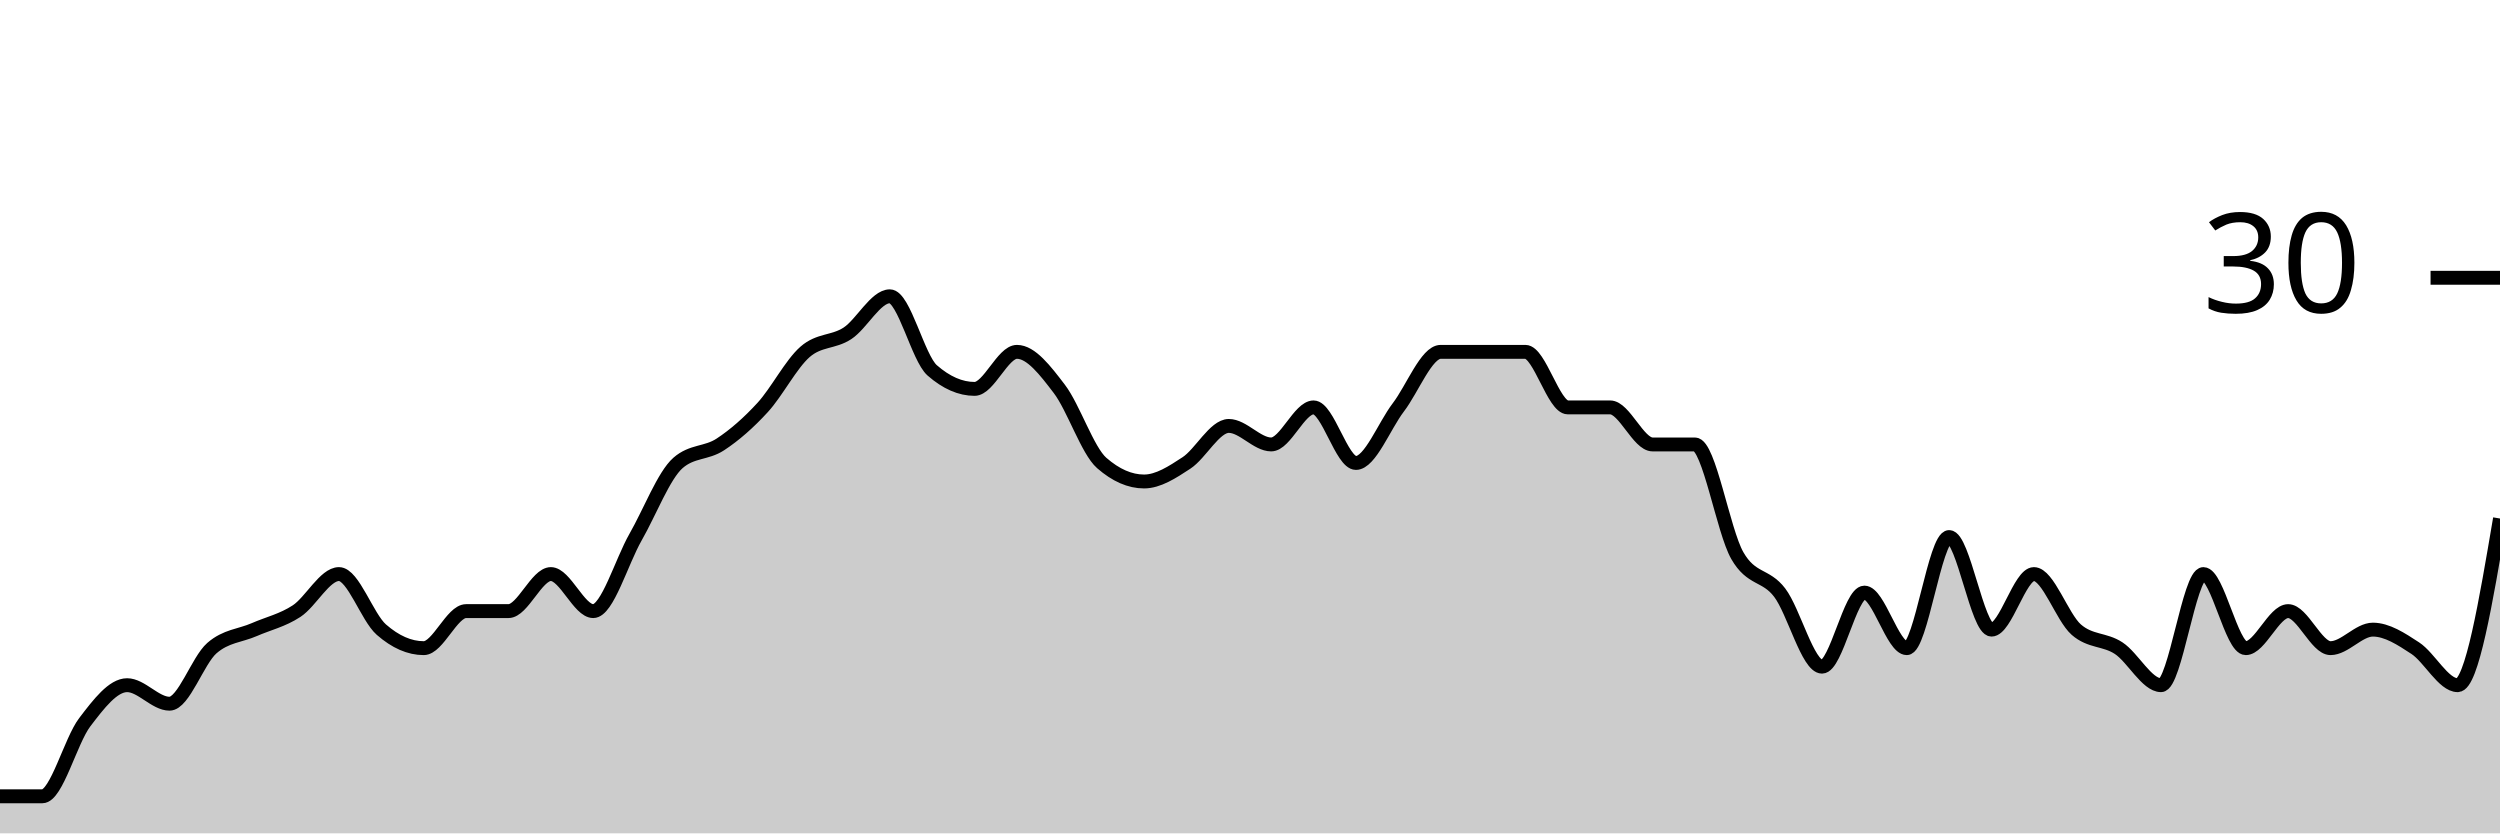
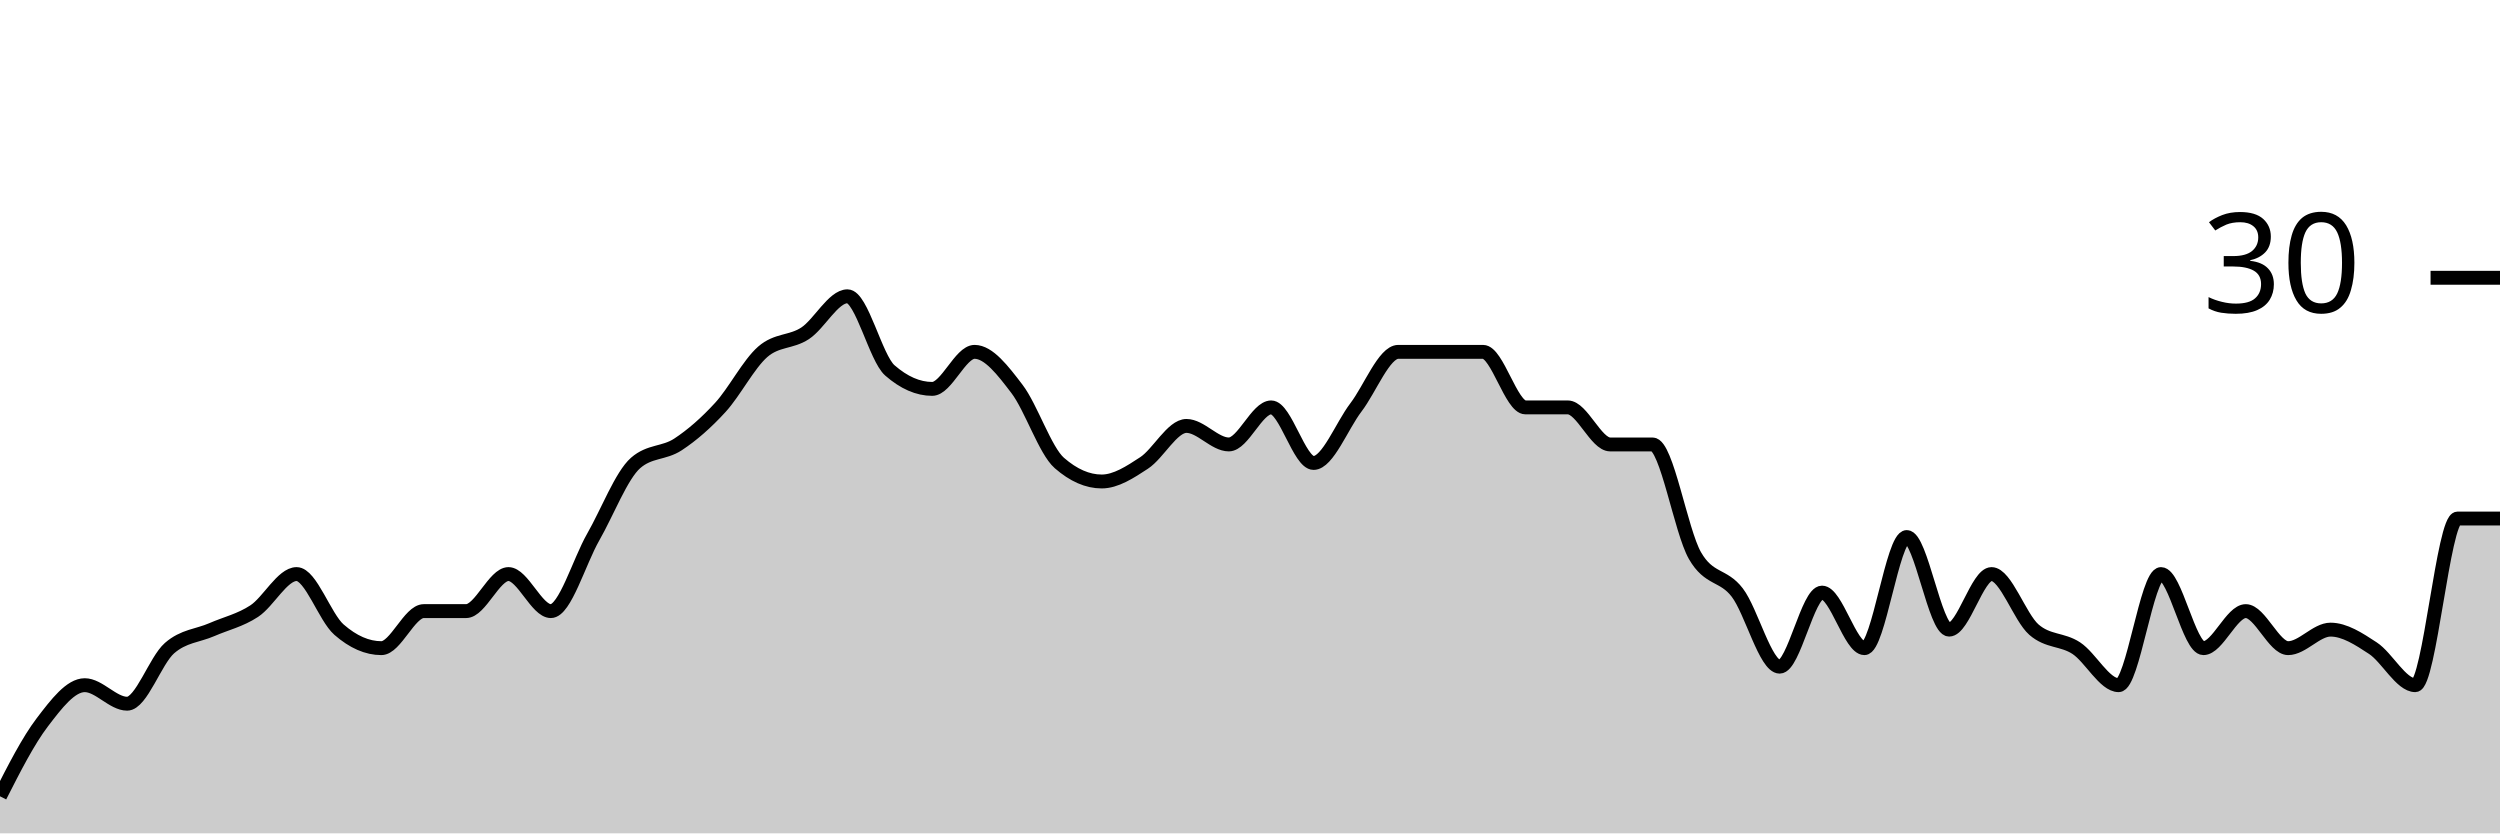
<svg xmlns="http://www.w3.org/2000/svg" viewBox="0 0 180 60">
  <g transform="translate(0,20)">
-     <path class="area" fill="rgba(0, 0, 0, 0.2)" d="M0,37.333C1.017,37.333,2.034,37.333,3.051,37.333C4.068,37.333,5.085,33.333,6.102,32C7.119,30.667,8.136,29.333,9.153,29.333C10.169,29.333,11.186,30.667,12.203,30.667C13.22,30.667,14.237,27.556,15.254,26.667C16.271,25.778,17.288,25.778,18.305,25.333C19.322,24.889,20.339,24.667,21.356,24C22.373,23.333,23.39,21.333,24.407,21.333C25.424,21.333,26.441,24.444,27.458,25.333C28.475,26.222,29.492,26.667,30.508,26.667C31.525,26.667,32.542,24,33.559,24C34.576,24,35.593,24,36.61,24C37.627,24,38.644,21.333,39.661,21.333C40.678,21.333,41.695,24,42.712,24C43.729,24,44.746,20.444,45.763,18.667C46.78,16.889,47.797,14.222,48.814,13.333C49.831,12.444,50.847,12.667,51.864,12C52.881,11.333,53.898,10.444,54.915,9.333C55.932,8.222,56.949,6.222,57.966,5.333C58.983,4.444,60,4.667,61.017,4C62.034,3.333,63.051,1.333,64.068,1.333C65.085,1.333,66.102,5.778,67.119,6.667C68.136,7.556,69.153,8,70.169,8C71.186,8,72.203,5.333,73.22,5.333C74.237,5.333,75.254,6.667,76.271,8C77.288,9.333,78.305,12.444,79.322,13.333C80.339,14.222,81.356,14.667,82.373,14.667C83.39,14.667,84.407,14,85.424,13.333C86.441,12.667,87.458,10.667,88.475,10.667C89.492,10.667,90.508,12,91.525,12C92.542,12,93.559,9.333,94.576,9.333C95.593,9.333,96.61,13.333,97.627,13.333C98.644,13.333,99.661,10.667,100.678,9.333C101.695,8,102.712,5.333,103.729,5.333C104.746,5.333,105.763,5.333,106.78,5.333C107.797,5.333,108.814,5.333,109.831,5.333C110.847,5.333,111.864,9.333,112.881,9.333C113.898,9.333,114.915,9.333,115.932,9.333C116.949,9.333,117.966,12,118.983,12C120,12,121.017,12,122.034,12C123.051,12,124.068,18.222,125.085,20C126.102,21.778,127.119,21.333,128.136,22.667C129.153,24,130.169,28,131.186,28C132.203,28,133.22,22.667,134.237,22.667C135.254,22.667,136.271,26.667,137.288,26.667C138.305,26.667,139.322,18.667,140.339,18.667C141.356,18.667,142.373,25.333,143.39,25.333C144.407,25.333,145.424,21.333,146.441,21.333C147.458,21.333,148.475,24.444,149.492,25.333C150.508,26.222,151.525,26,152.542,26.667C153.559,27.333,154.576,29.333,155.593,29.333C156.61,29.333,157.627,21.333,158.644,21.333C159.661,21.333,160.678,26.667,161.695,26.667C162.712,26.667,163.729,24,164.746,24C165.763,24,166.78,26.667,167.797,26.667C168.814,26.667,169.831,25.333,170.847,25.333C171.864,25.333,172.881,26,173.898,26.667C174.915,27.333,175.932,29.333,176.949,29.333C177.966,29.333,178.983,23.333,180,17.333L180,40C178.983,40,177.966,40,176.949,40C175.932,40,174.915,40,173.898,40C172.881,40,171.864,40,170.847,40C169.831,40,168.814,40,167.797,40C166.78,40,165.763,40,164.746,40C163.729,40,162.712,40,161.695,40C160.678,40,159.661,40,158.644,40C157.627,40,156.61,40,155.593,40C154.576,40,153.559,40,152.542,40C151.525,40,150.508,40,149.492,40C148.475,40,147.458,40,146.441,40C145.424,40,144.407,40,143.39,40C142.373,40,141.356,40,140.339,40C139.322,40,138.305,40,137.288,40C136.271,40,135.254,40,134.237,40C133.22,40,132.203,40,131.186,40C130.169,40,129.153,40,128.136,40C127.119,40,126.102,40,125.085,40C124.068,40,123.051,40,122.034,40C121.017,40,120,40,118.983,40C117.966,40,116.949,40,115.932,40C114.915,40,113.898,40,112.881,40C111.864,40,110.847,40,109.831,40C108.814,40,107.797,40,106.78,40C105.763,40,104.746,40,103.729,40C102.712,40,101.695,40,100.678,40C99.661,40,98.644,40,97.627,40C96.61,40,95.593,40,94.576,40C93.559,40,92.542,40,91.525,40C90.508,40,89.492,40,88.475,40C87.458,40,86.441,40,85.424,40C84.407,40,83.39,40,82.373,40C81.356,40,80.339,40,79.322,40C78.305,40,77.288,40,76.271,40C75.254,40,74.237,40,73.22,40C72.203,40,71.186,40,70.169,40C69.153,40,68.136,40,67.119,40C66.102,40,65.085,40,64.068,40C63.051,40,62.034,40,61.017,40C60,40,58.983,40,57.966,40C56.949,40,55.932,40,54.915,40C53.898,40,52.881,40,51.864,40C50.847,40,49.831,40,48.814,40C47.797,40,46.78,40,45.763,40C44.746,40,43.729,40,42.712,40C41.695,40,40.678,40,39.661,40C38.644,40,37.627,40,36.61,40C35.593,40,34.576,40,33.559,40C32.542,40,31.525,40,30.508,40C29.492,40,28.475,40,27.458,40C26.441,40,25.424,40,24.407,40C23.39,40,22.373,40,21.356,40C20.339,40,19.322,40,18.305,40C17.288,40,16.271,40,15.254,40C14.237,40,13.22,40,12.203,40C11.186,40,10.169,40,9.153,40C8.136,40,7.119,40,6.102,40C5.085,40,4.068,40,3.051,40C2.034,40,1.017,40,0,40Z" />
-     <path class="line" stroke="black" fill="none" d="M0,37.333C1.017,37.333,2.034,37.333,3.051,37.333C4.068,37.333,5.085,33.333,6.102,32C7.119,30.667,8.136,29.333,9.153,29.333C10.169,29.333,11.186,30.667,12.203,30.667C13.22,30.667,14.237,27.556,15.254,26.667C16.271,25.778,17.288,25.778,18.305,25.333C19.322,24.889,20.339,24.667,21.356,24C22.373,23.333,23.39,21.333,24.407,21.333C25.424,21.333,26.441,24.444,27.458,25.333C28.475,26.222,29.492,26.667,30.508,26.667C31.525,26.667,32.542,24,33.559,24C34.576,24,35.593,24,36.61,24C37.627,24,38.644,21.333,39.661,21.333C40.678,21.333,41.695,24,42.712,24C43.729,24,44.746,20.444,45.763,18.667C46.78,16.889,47.797,14.222,48.814,13.333C49.831,12.444,50.847,12.667,51.864,12C52.881,11.333,53.898,10.444,54.915,9.333C55.932,8.222,56.949,6.222,57.966,5.333C58.983,4.444,60,4.667,61.017,4C62.034,3.333,63.051,1.333,64.068,1.333C65.085,1.333,66.102,5.778,67.119,6.667C68.136,7.556,69.153,8,70.169,8C71.186,8,72.203,5.333,73.22,5.333C74.237,5.333,75.254,6.667,76.271,8C77.288,9.333,78.305,12.444,79.322,13.333C80.339,14.222,81.356,14.667,82.373,14.667C83.39,14.667,84.407,14,85.424,13.333C86.441,12.667,87.458,10.667,88.475,10.667C89.492,10.667,90.508,12,91.525,12C92.542,12,93.559,9.333,94.576,9.333C95.593,9.333,96.61,13.333,97.627,13.333C98.644,13.333,99.661,10.667,100.678,9.333C101.695,8,102.712,5.333,103.729,5.333C104.746,5.333,105.763,5.333,106.78,5.333C107.797,5.333,108.814,5.333,109.831,5.333C110.847,5.333,111.864,9.333,112.881,9.333C113.898,9.333,114.915,9.333,115.932,9.333C116.949,9.333,117.966,12,118.983,12C120,12,121.017,12,122.034,12C123.051,12,124.068,18.222,125.085,20C126.102,21.778,127.119,21.333,128.136,22.667C129.153,24,130.169,28,131.186,28C132.203,28,133.22,22.667,134.237,22.667C135.254,22.667,136.271,26.667,137.288,26.667C138.305,26.667,139.322,18.667,140.339,18.667C141.356,18.667,142.373,25.333,143.39,25.333C144.407,25.333,145.424,21.333,146.441,21.333C147.458,21.333,148.475,24.444,149.492,25.333C150.508,26.222,151.525,26,152.542,26.667C153.559,27.333,154.576,29.333,155.593,29.333C156.61,29.333,157.627,21.333,158.644,21.333C159.661,21.333,160.678,26.667,161.695,26.667C162.712,26.667,163.729,24,164.746,24C165.763,24,166.78,26.667,167.797,26.667C168.814,26.667,169.831,25.333,170.847,25.333C171.864,25.333,172.881,26,173.898,26.667C174.915,27.333,175.932,29.333,176.949,29.333C177.966,29.333,178.983,23.333,180,17.333" />
+     <path class="area" fill="rgba(0, 0, 0, 0.2)" d="M0,37.333C1.017,35.333,2.034,33.333,3.051,32C4.068,30.667,5.085,29.333,6.102,29.333C7.119,29.333,8.136,30.667,9.153,30.667C10.169,30.667,11.186,27.556,12.203,26.667C13.22,25.778,14.237,25.778,15.254,25.333C16.271,24.889,17.288,24.667,18.305,24C19.322,23.333,20.339,21.333,21.356,21.333C22.373,21.333,23.39,24.444,24.407,25.333C25.424,26.222,26.441,26.667,27.458,26.667C28.475,26.667,29.492,24,30.508,24C31.525,24,32.542,24,33.559,24C34.576,24,35.593,21.333,36.61,21.333C37.627,21.333,38.644,24,39.661,24C40.678,24,41.695,20.444,42.712,18.667C43.729,16.889,44.746,14.222,45.763,13.333C46.78,12.444,47.797,12.667,48.814,12C49.831,11.333,50.847,10.444,51.864,9.333C52.881,8.222,53.898,6.222,54.915,5.333C55.932,4.444,56.949,4.667,57.966,4C58.983,3.333,60,1.333,61.017,1.333C62.034,1.333,63.051,5.778,64.068,6.667C65.085,7.556,66.102,8,67.119,8C68.136,8,69.153,5.333,70.169,5.333C71.186,5.333,72.203,6.667,73.22,8C74.237,9.333,75.254,12.444,76.271,13.333C77.288,14.222,78.305,14.667,79.322,14.667C80.339,14.667,81.356,14,82.373,13.333C83.39,12.667,84.407,10.667,85.424,10.667C86.441,10.667,87.458,12,88.475,12C89.492,12,90.508,9.333,91.525,9.333C92.542,9.333,93.559,13.333,94.576,13.333C95.593,13.333,96.61,10.667,97.627,9.333C98.644,8,99.661,5.333,100.678,5.333C101.695,5.333,102.712,5.333,103.729,5.333C104.746,5.333,105.763,5.333,106.78,5.333C107.797,5.333,108.814,9.333,109.831,9.333C110.847,9.333,111.864,9.333,112.881,9.333C113.898,9.333,114.915,12,115.932,12C116.949,12,117.966,12,118.983,12C120,12,121.017,18.222,122.034,20C123.051,21.778,124.068,21.333,125.085,22.667C126.102,24,127.119,28,128.136,28C129.153,28,130.169,22.667,131.186,22.667C132.203,22.667,133.22,26.667,134.237,26.667C135.254,26.667,136.271,18.667,137.288,18.667C138.305,18.667,139.322,25.333,140.339,25.333C141.356,25.333,142.373,21.333,143.39,21.333C144.407,21.333,145.424,24.444,146.441,25.333C147.458,26.222,148.475,26,149.492,26.667C150.508,27.333,151.525,29.333,152.542,29.333C153.559,29.333,154.576,21.333,155.593,21.333C156.61,21.333,157.627,26.667,158.644,26.667C159.661,26.667,160.678,24,161.695,24C162.712,24,163.729,26.667,164.746,26.667C165.763,26.667,166.78,25.333,167.797,25.333C168.814,25.333,169.831,26,170.847,26.667C171.864,27.333,172.881,29.333,173.898,29.333C174.915,29.333,175.932,17.333,176.949,17.333C177.966,17.333,178.983,17.333,180,17.333L180,40C178.983,40,177.966,40,176.949,40C175.932,40,174.915,40,173.898,40C172.881,40,171.864,40,170.847,40C169.831,40,168.814,40,167.797,40C166.78,40,165.763,40,164.746,40C163.729,40,162.712,40,161.695,40C160.678,40,159.661,40,158.644,40C157.627,40,156.61,40,155.593,40C154.576,40,153.559,40,152.542,40C151.525,40,150.508,40,149.492,40C148.475,40,147.458,40,146.441,40C145.424,40,144.407,40,143.39,40C142.373,40,141.356,40,140.339,40C139.322,40,138.305,40,137.288,40C136.271,40,135.254,40,134.237,40C133.22,40,132.203,40,131.186,40C130.169,40,129.153,40,128.136,40C127.119,40,126.102,40,125.085,40C124.068,40,123.051,40,122.034,40C121.017,40,120,40,118.983,40C117.966,40,116.949,40,115.932,40C114.915,40,113.898,40,112.881,40C111.864,40,110.847,40,109.831,40C108.814,40,107.797,40,106.78,40C105.763,40,104.746,40,103.729,40C102.712,40,101.695,40,100.678,40C99.661,40,98.644,40,97.627,40C96.61,40,95.593,40,94.576,40C93.559,40,92.542,40,91.525,40C90.508,40,89.492,40,88.475,40C87.458,40,86.441,40,85.424,40C84.407,40,83.39,40,82.373,40C81.356,40,80.339,40,79.322,40C78.305,40,77.288,40,76.271,40C75.254,40,74.237,40,73.22,40C72.203,40,71.186,40,70.169,40C69.153,40,68.136,40,67.119,40C66.102,40,65.085,40,64.068,40C63.051,40,62.034,40,61.017,40C60,40,58.983,40,57.966,40C56.949,40,55.932,40,54.915,40C53.898,40,52.881,40,51.864,40C50.847,40,49.831,40,48.814,40C47.797,40,46.78,40,45.763,40C44.746,40,43.729,40,42.712,40C41.695,40,40.678,40,39.661,40C38.644,40,37.627,40,36.61,40C35.593,40,34.576,40,33.559,40C32.542,40,31.525,40,30.508,40C29.492,40,28.475,40,27.458,40C26.441,40,25.424,40,24.407,40C23.39,40,22.373,40,21.356,40C20.339,40,19.322,40,18.305,40C17.288,40,16.271,40,15.254,40C14.237,40,13.22,40,12.203,40C11.186,40,10.169,40,9.153,40C8.136,40,7.119,40,6.102,40C5.085,40,4.068,40,3.051,40C2.034,40,1.017,40,0,40Z" />
+     <path class="line" stroke="black" fill="none" d="M0,37.333C1.017,35.333,2.034,33.333,3.051,32C4.068,30.667,5.085,29.333,6.102,29.333C7.119,29.333,8.136,30.667,9.153,30.667C10.169,30.667,11.186,27.556,12.203,26.667C13.22,25.778,14.237,25.778,15.254,25.333C16.271,24.889,17.288,24.667,18.305,24C19.322,23.333,20.339,21.333,21.356,21.333C22.373,21.333,23.39,24.444,24.407,25.333C25.424,26.222,26.441,26.667,27.458,26.667C28.475,26.667,29.492,24,30.508,24C31.525,24,32.542,24,33.559,24C34.576,24,35.593,21.333,36.61,21.333C37.627,21.333,38.644,24,39.661,24C40.678,24,41.695,20.444,42.712,18.667C43.729,16.889,44.746,14.222,45.763,13.333C46.78,12.444,47.797,12.667,48.814,12C49.831,11.333,50.847,10.444,51.864,9.333C52.881,8.222,53.898,6.222,54.915,5.333C55.932,4.444,56.949,4.667,57.966,4C58.983,3.333,60,1.333,61.017,1.333C62.034,1.333,63.051,5.778,64.068,6.667C65.085,7.556,66.102,8,67.119,8C68.136,8,69.153,5.333,70.169,5.333C71.186,5.333,72.203,6.667,73.22,8C74.237,9.333,75.254,12.444,76.271,13.333C77.288,14.222,78.305,14.667,79.322,14.667C80.339,14.667,81.356,14,82.373,13.333C83.39,12.667,84.407,10.667,85.424,10.667C86.441,10.667,87.458,12,88.475,12C89.492,12,90.508,9.333,91.525,9.333C92.542,9.333,93.559,13.333,94.576,13.333C95.593,13.333,96.61,10.667,97.627,9.333C98.644,8,99.661,5.333,100.678,5.333C101.695,5.333,102.712,5.333,103.729,5.333C104.746,5.333,105.763,5.333,106.78,5.333C107.797,5.333,108.814,9.333,109.831,9.333C110.847,9.333,111.864,9.333,112.881,9.333C113.898,9.333,114.915,12,115.932,12C116.949,12,117.966,12,118.983,12C120,12,121.017,18.222,122.034,20C123.051,21.778,124.068,21.333,125.085,22.667C126.102,24,127.119,28,128.136,28C129.153,28,130.169,22.667,131.186,22.667C132.203,22.667,133.22,26.667,134.237,26.667C135.254,26.667,136.271,18.667,137.288,18.667C138.305,18.667,139.322,25.333,140.339,25.333C141.356,25.333,142.373,21.333,143.39,21.333C144.407,21.333,145.424,24.444,146.441,25.333C147.458,26.222,148.475,26,149.492,26.667C150.508,27.333,151.525,29.333,152.542,29.333C153.559,29.333,154.576,21.333,155.593,21.333C156.61,21.333,157.627,26.667,158.644,26.667C159.661,26.667,160.678,24,161.695,24C162.712,24,163.729,26.667,164.746,26.667C165.763,26.667,166.78,25.333,167.797,25.333C168.814,25.333,169.831,26,170.847,26.667C171.864,27.333,172.881,29.333,173.898,29.333C174.915,29.333,175.932,17.333,176.949,17.333C177.966,17.333,178.983,17.333,180,17.333" />
    <path class="axis-ceiling" stroke-width="1" stroke="black" fill="none" d="M175,0L180,0" />
    <text class="axis-ceiling-label" font-family="sans-serif" text-anchor="end" font-size="10px" x="170" y="2.5">30</text>
  </g>
</svg>
